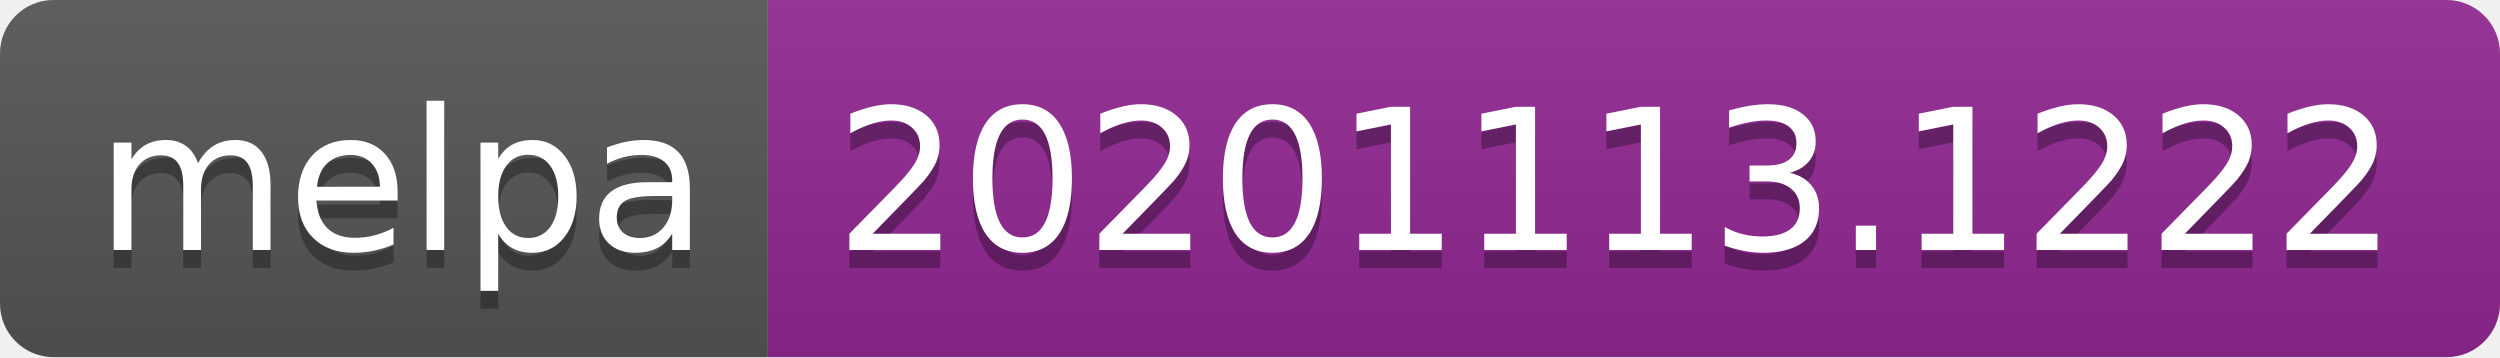
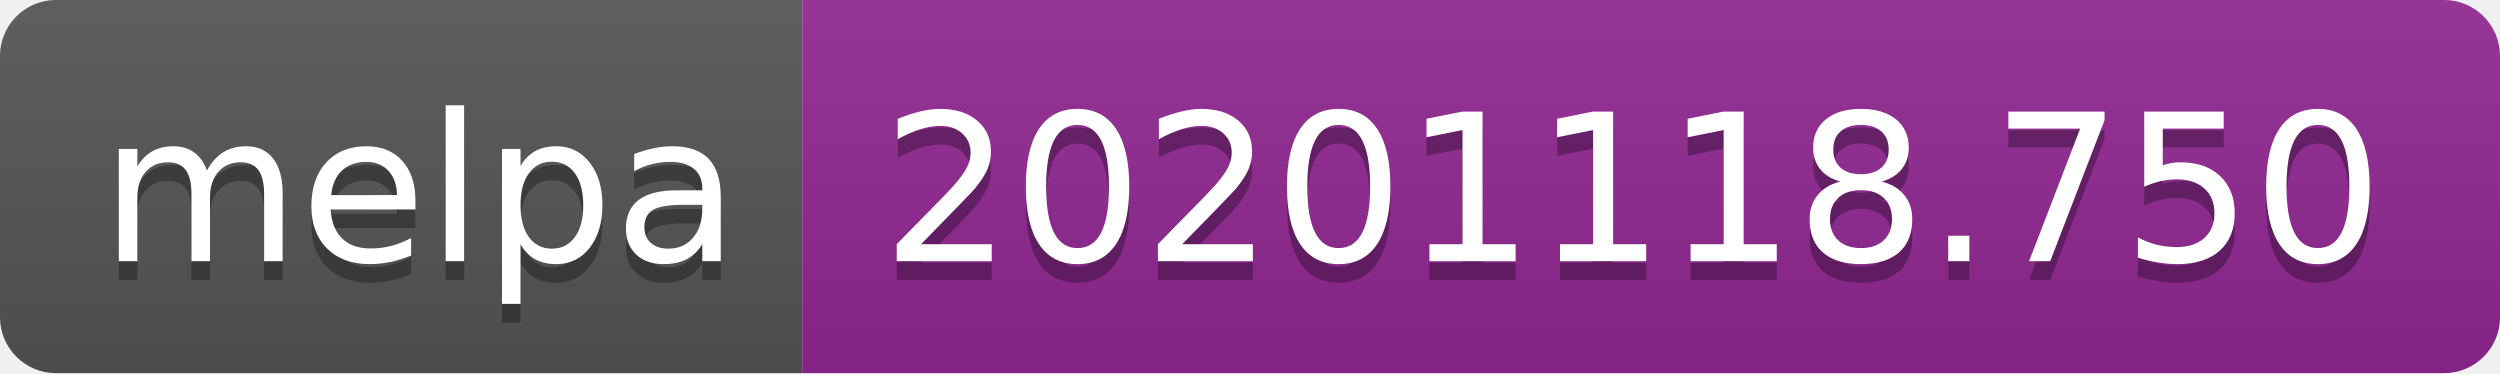
- <svg xmlns="http://www.w3.org/2000/svg" width="140" height="20" role="img" aria-label="melpa: 20201113.1222">
+ <svg xmlns="http://www.w3.org/2000/svg" width="134" height="20" role="img" aria-label="melpa: 20201118.750">
  <linearGradient id="s" x2="0" y2="100%">
    <stop offset="0" stop-color="#bbb" stop-opacity=".1" />
    <stop offset="1" stop-opacity=".1" />
  </linearGradient>
  <clipPath id="r">
-     <rect width="140" height="20" rx="3" fill="#fff" />
+     <rect width="134" height="20" rx="3" fill="#fff" />
  </clipPath>
  <g clip-path="url(#r)">
    <rect width="43" height="20" fill="#555" />
-     <rect x="43" width="97" height="20" fill="#922793" />
-     <rect width="140" height="20" fill="url(#s)" />
+     <rect x="43" width="91" height="20" fill="#922793" />
+     <rect width="134" height="20" fill="url(#s)" />
  </g>
  <g fill="#fff" text-anchor="middle" font-family="Verdana,Geneva,DejaVu Sans,sans-serif" text-rendering="geometricPrecision" font-size="110">
    <text aria-hidden="true" x="225" y="150" fill="#010101" fill-opacity=".3" transform="scale(.1)" textLength="330">melpa</text>
    <text x="225" y="140" transform="scale(.1)" fill="#fff" textLength="330">melpa</text>
-     <text aria-hidden="true" x="905" y="150" fill="#010101" fill-opacity=".3" transform="scale(.1)" textLength="870">20201113.1222</text>
-     <text x="905" y="140" transform="scale(.1)" fill="#fff" textLength="870">20201113.1222</text>
+     <text aria-hidden="true" x="875" y="150" fill="#010101" fill-opacity=".3" transform="scale(.1)" textLength="810">20201118.750</text>
+     <text x="875" y="140" transform="scale(.1)" fill="#fff" textLength="810">20201118.750</text>
  </g>
</svg>
